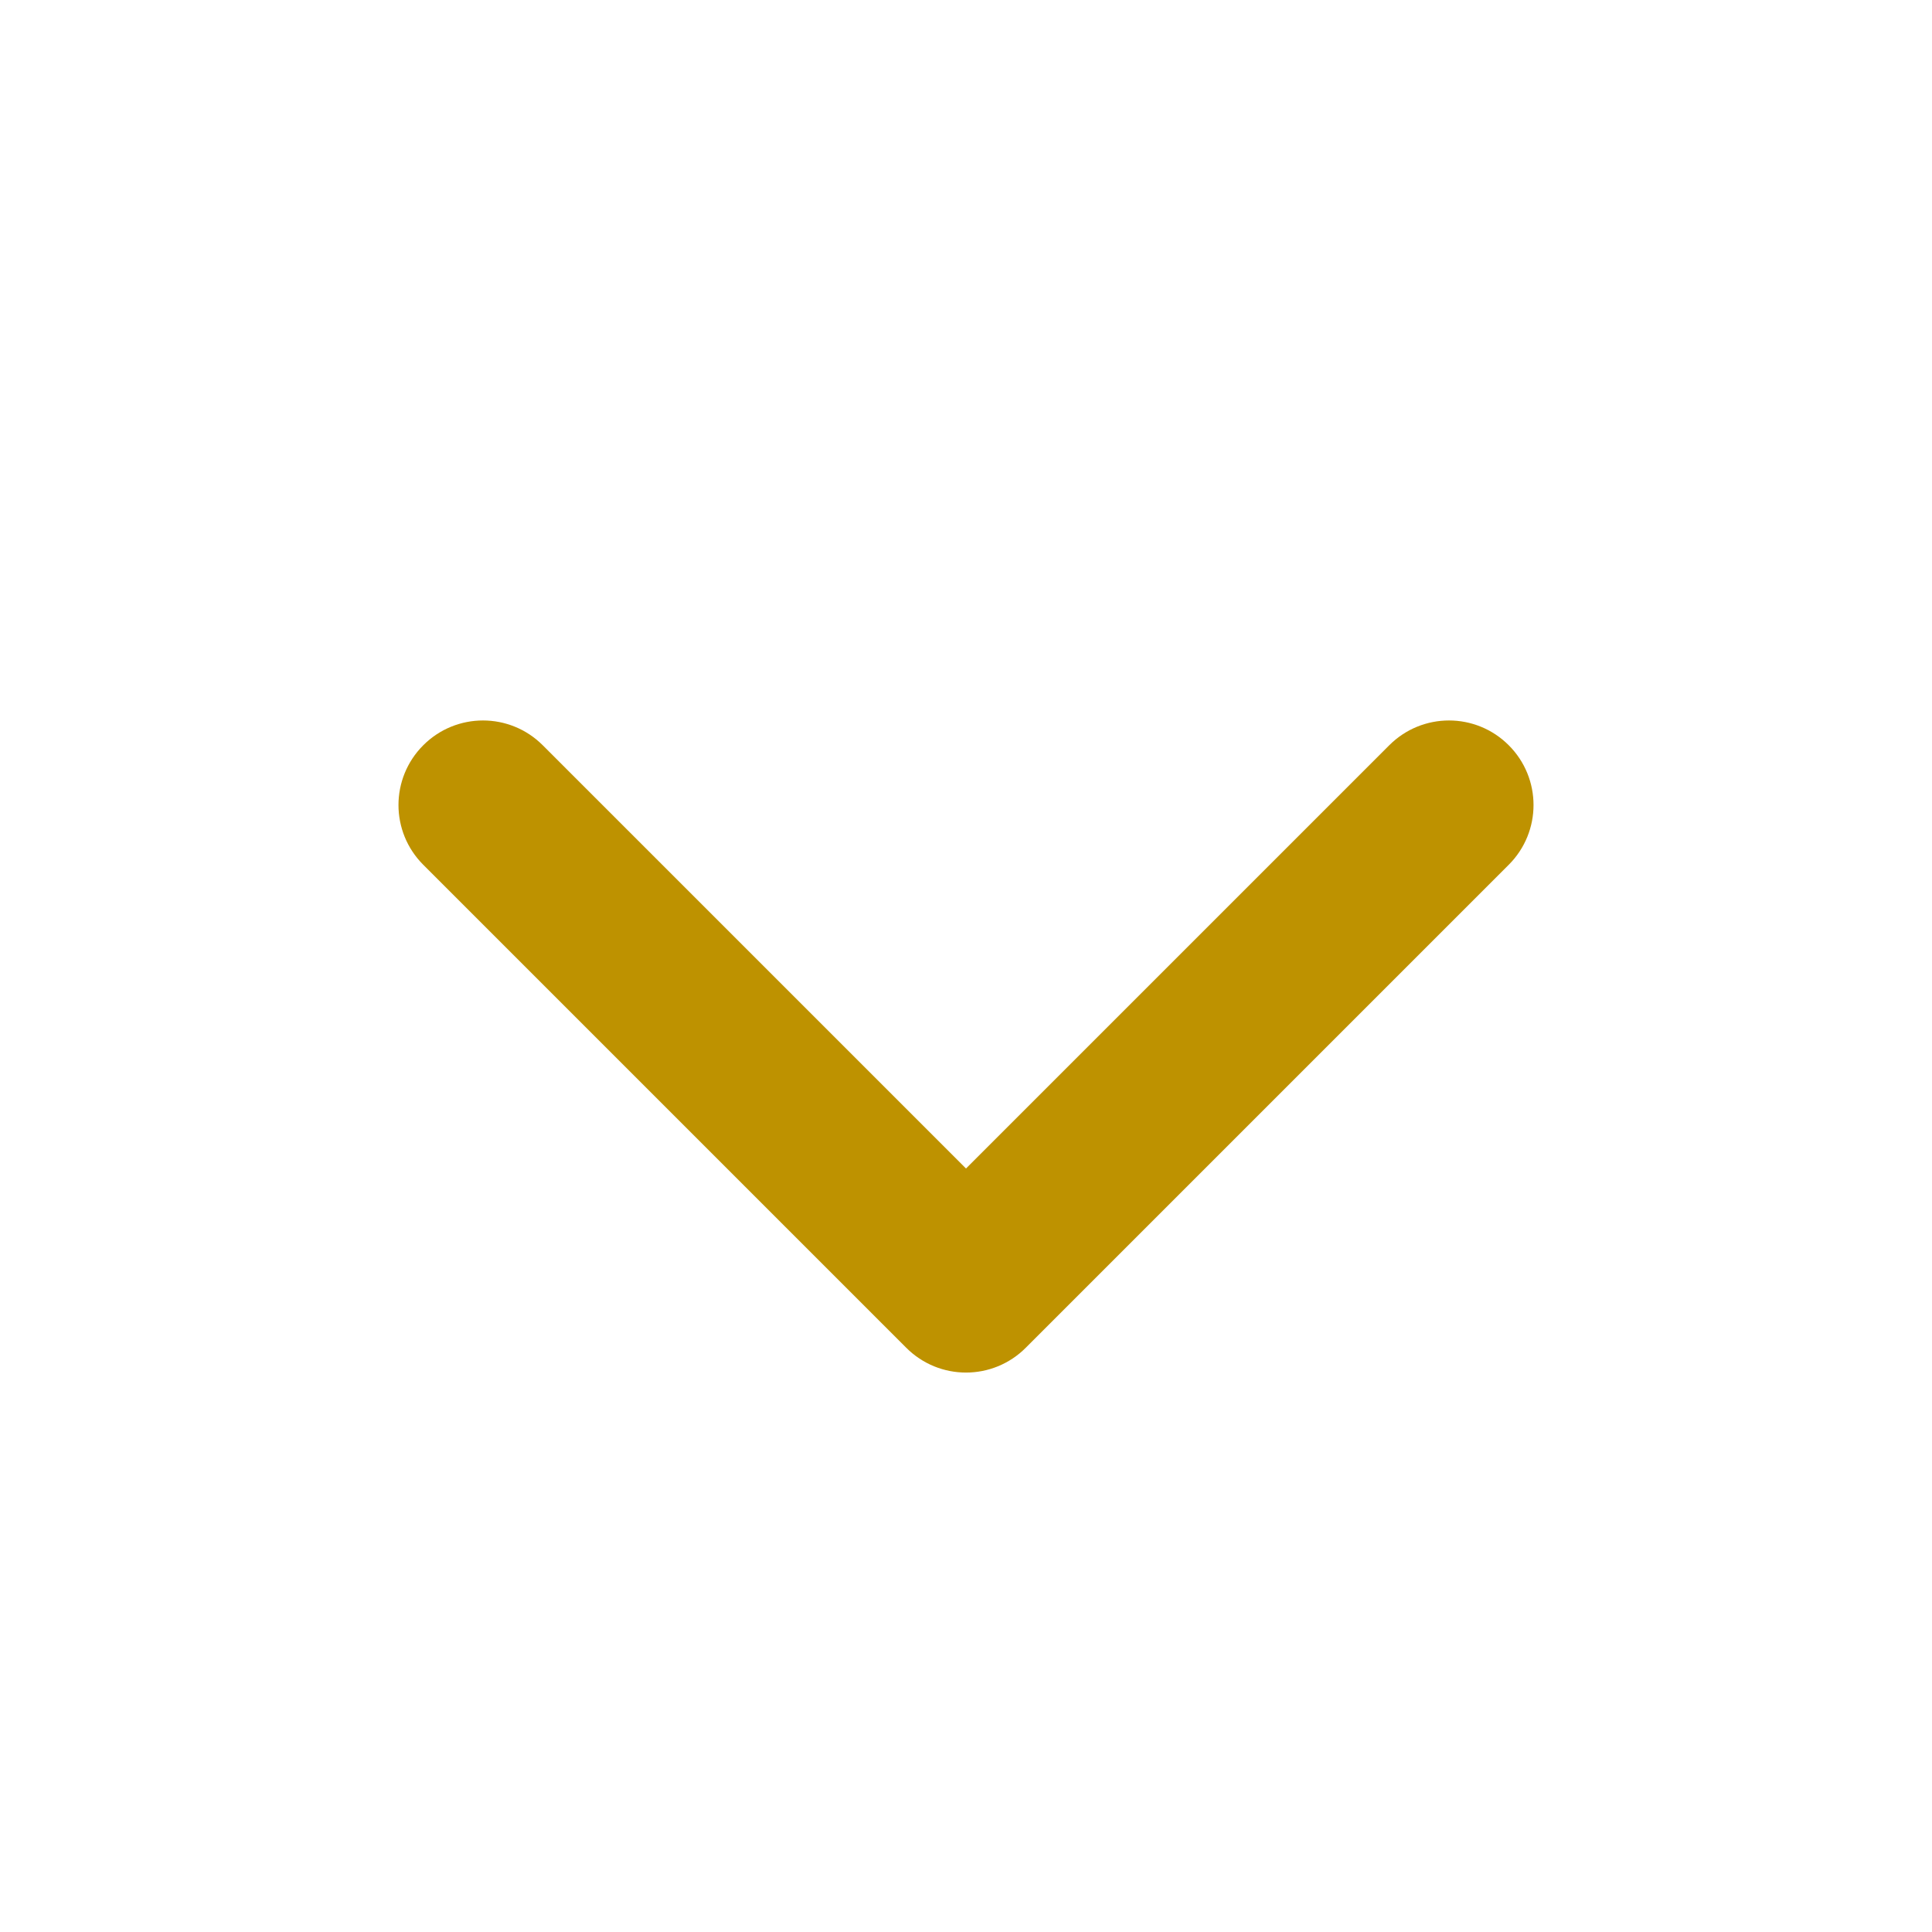
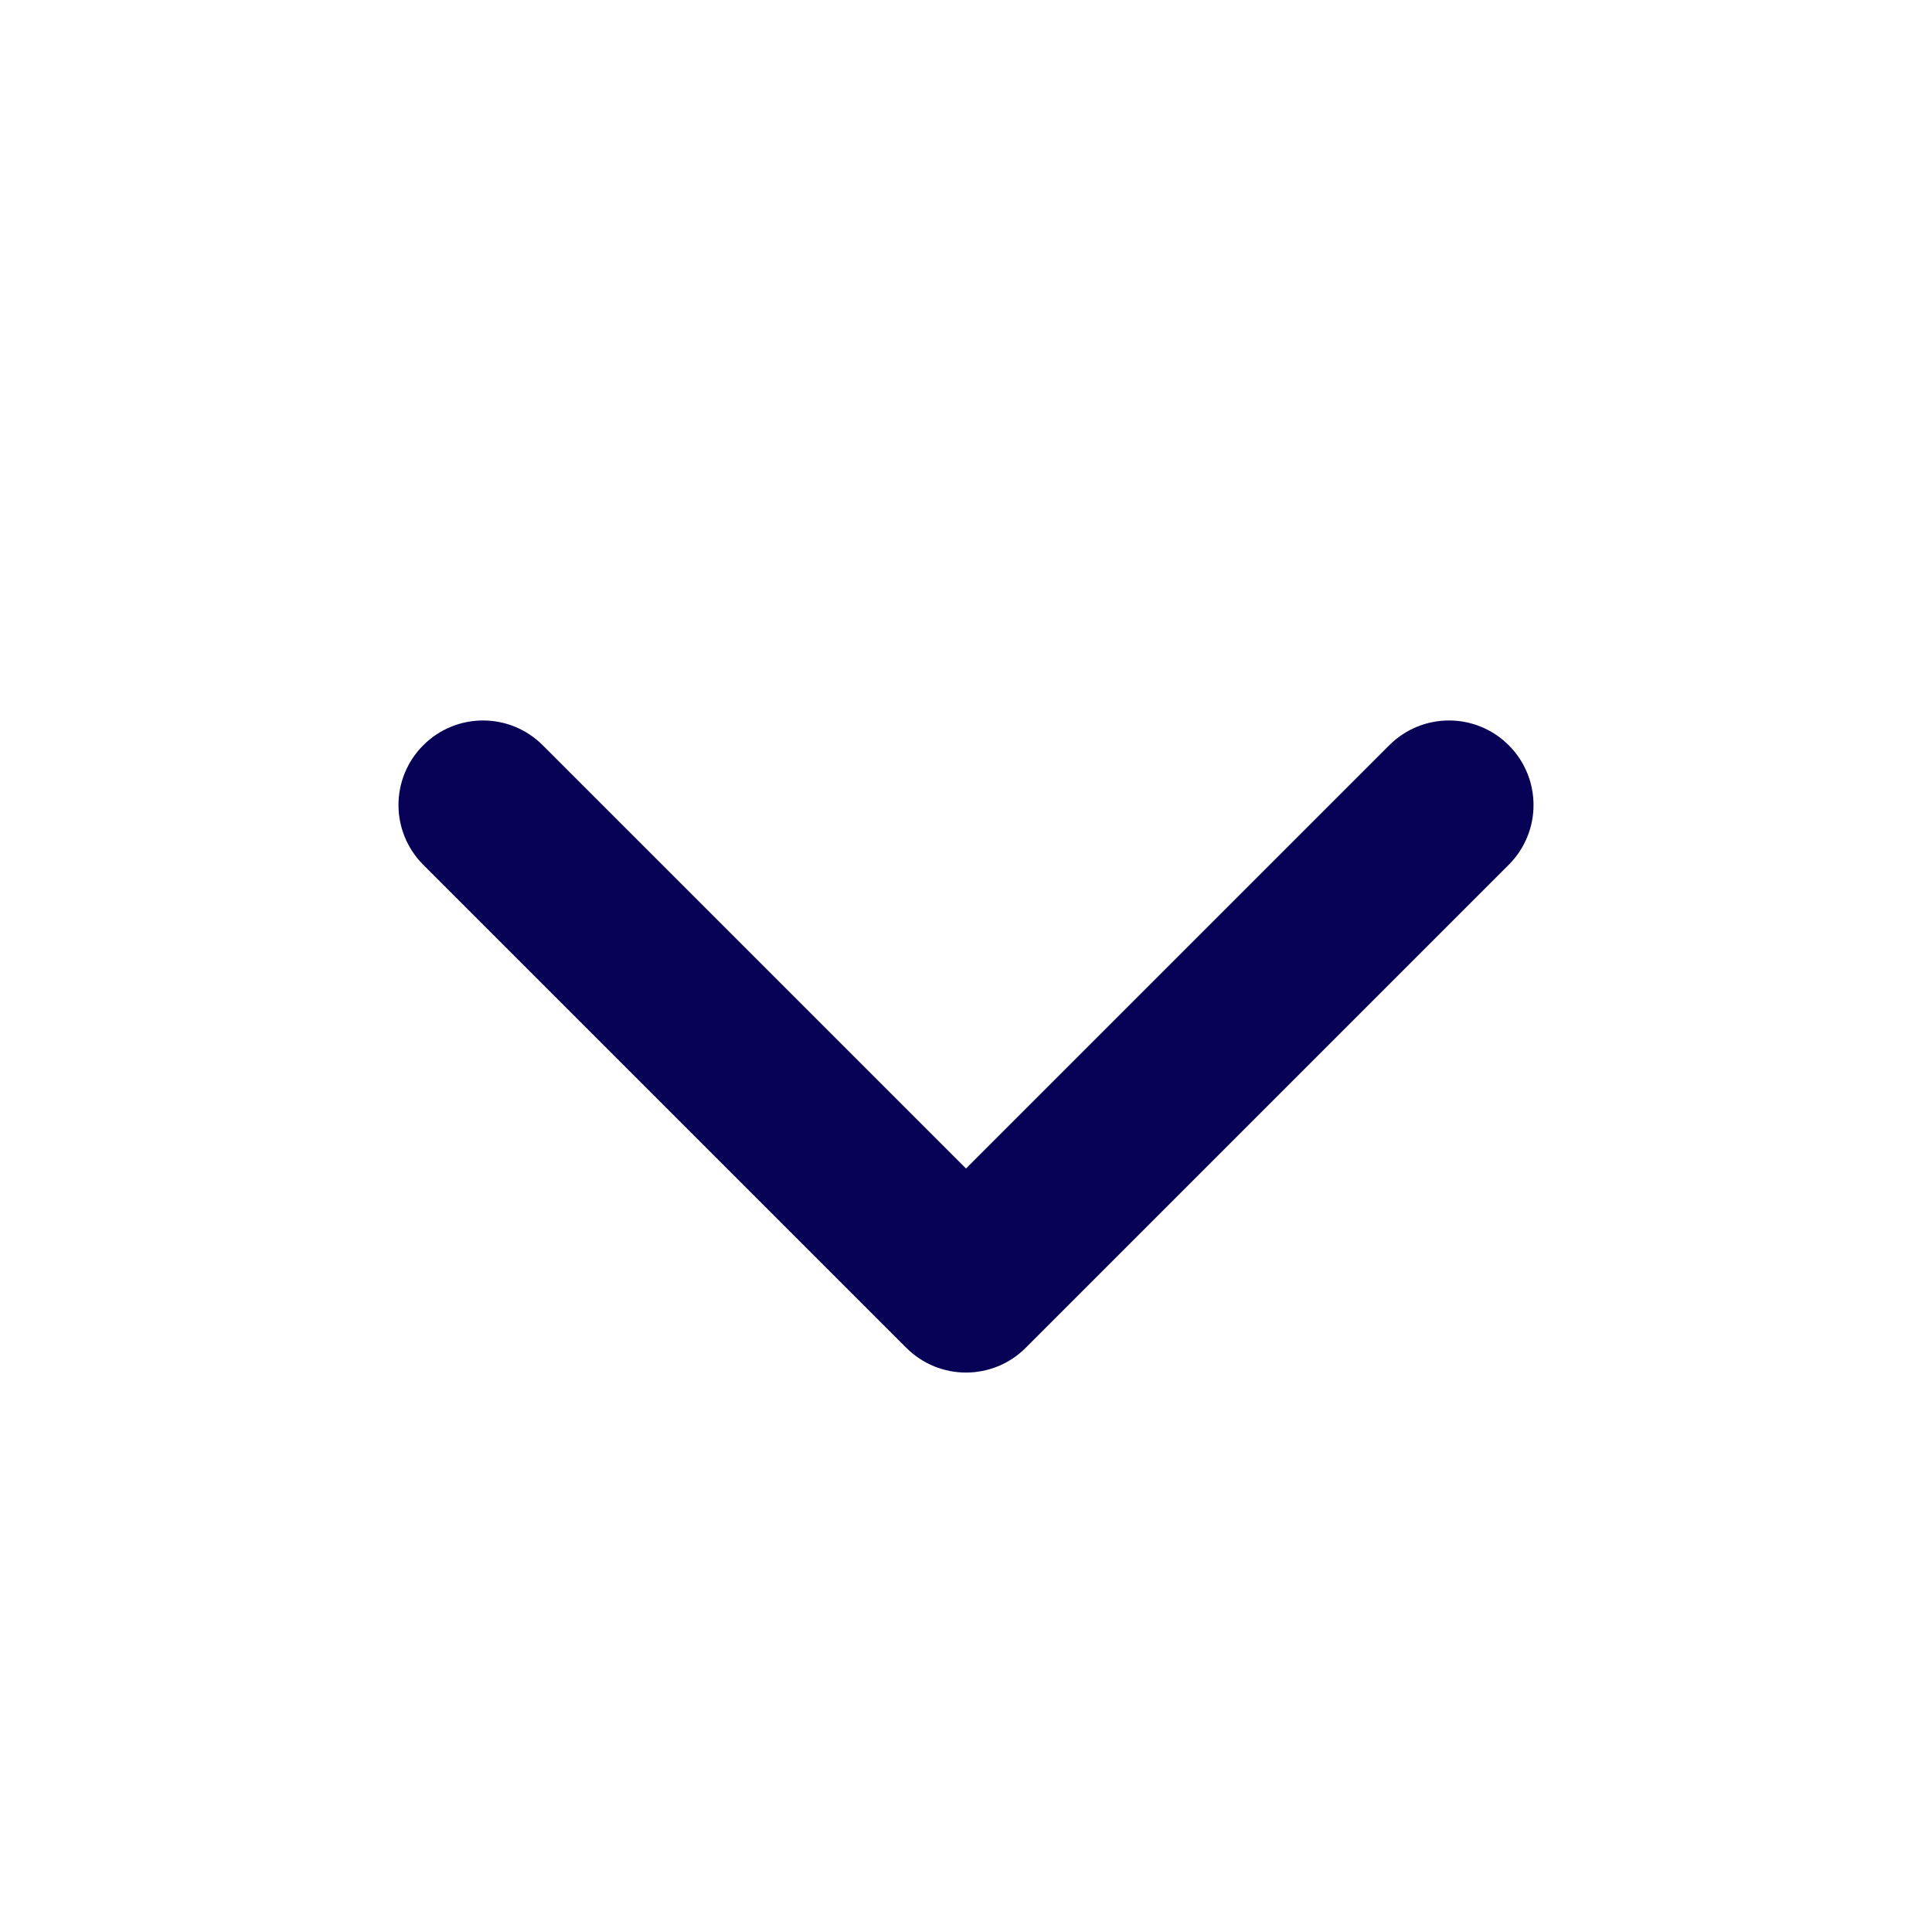
<svg xmlns="http://www.w3.org/2000/svg" width="20" height="20" viewBox="0 0 20 20" fill="none">
-   <path fill-rule="evenodd" clip-rule="evenodd" d="M15.442 7.892C15.686 8.136 15.686 8.531 15.442 8.775L10.442 13.775C10.198 14.02 9.802 14.02 9.558 13.775L4.558 8.775C4.314 8.531 4.314 8.136 4.558 7.892C4.802 7.647 5.198 7.647 5.442 7.892L10 12.45L14.558 7.892C14.802 7.647 15.198 7.647 15.442 7.892Z" fill="#BE9200" stroke="#BE9200" stroke-width="0.5" stroke-linecap="round" stroke-linejoin="round" />
+   <path fill-rule="evenodd" clip-rule="evenodd" d="M15.442 7.892C15.686 8.136 15.686 8.531 15.442 8.775L10.442 13.775C10.198 14.02 9.802 14.02 9.558 13.775L4.558 8.775C4.314 8.531 4.314 8.136 4.558 7.892C4.802 7.647 5.198 7.647 5.442 7.892L10 12.45L14.558 7.892C14.802 7.647 15.198 7.647 15.442 7.892Z" fill="#080256" stroke="#080256" stroke-width="0.5" stroke-linecap="round" stroke-linejoin="round" />
</svg>
